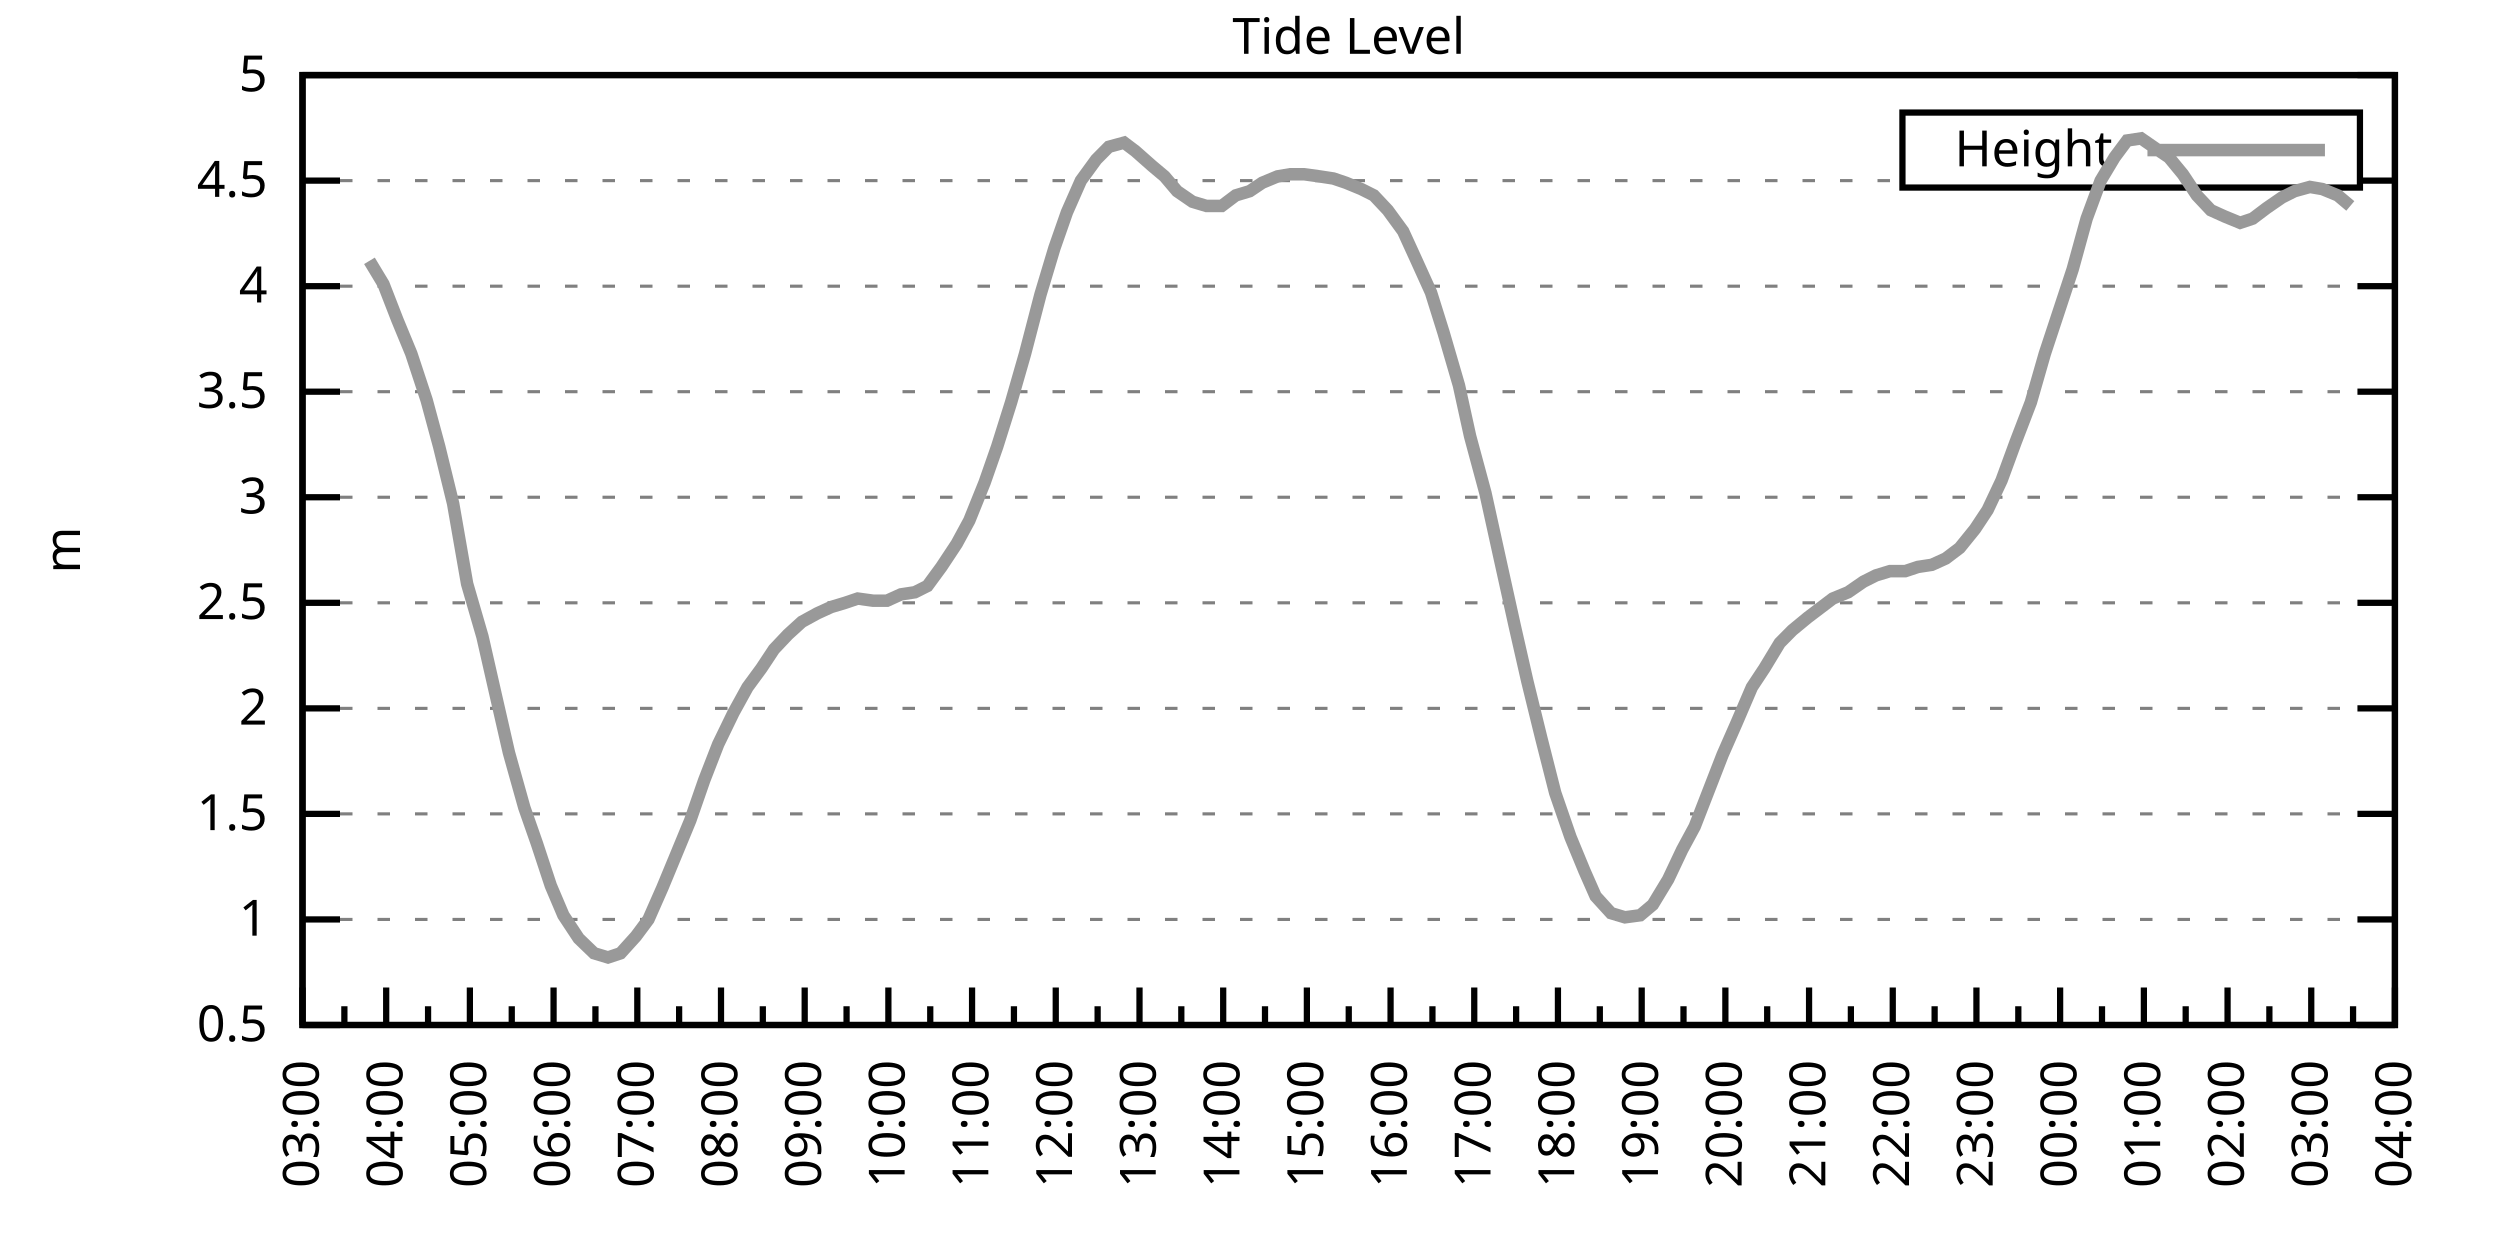
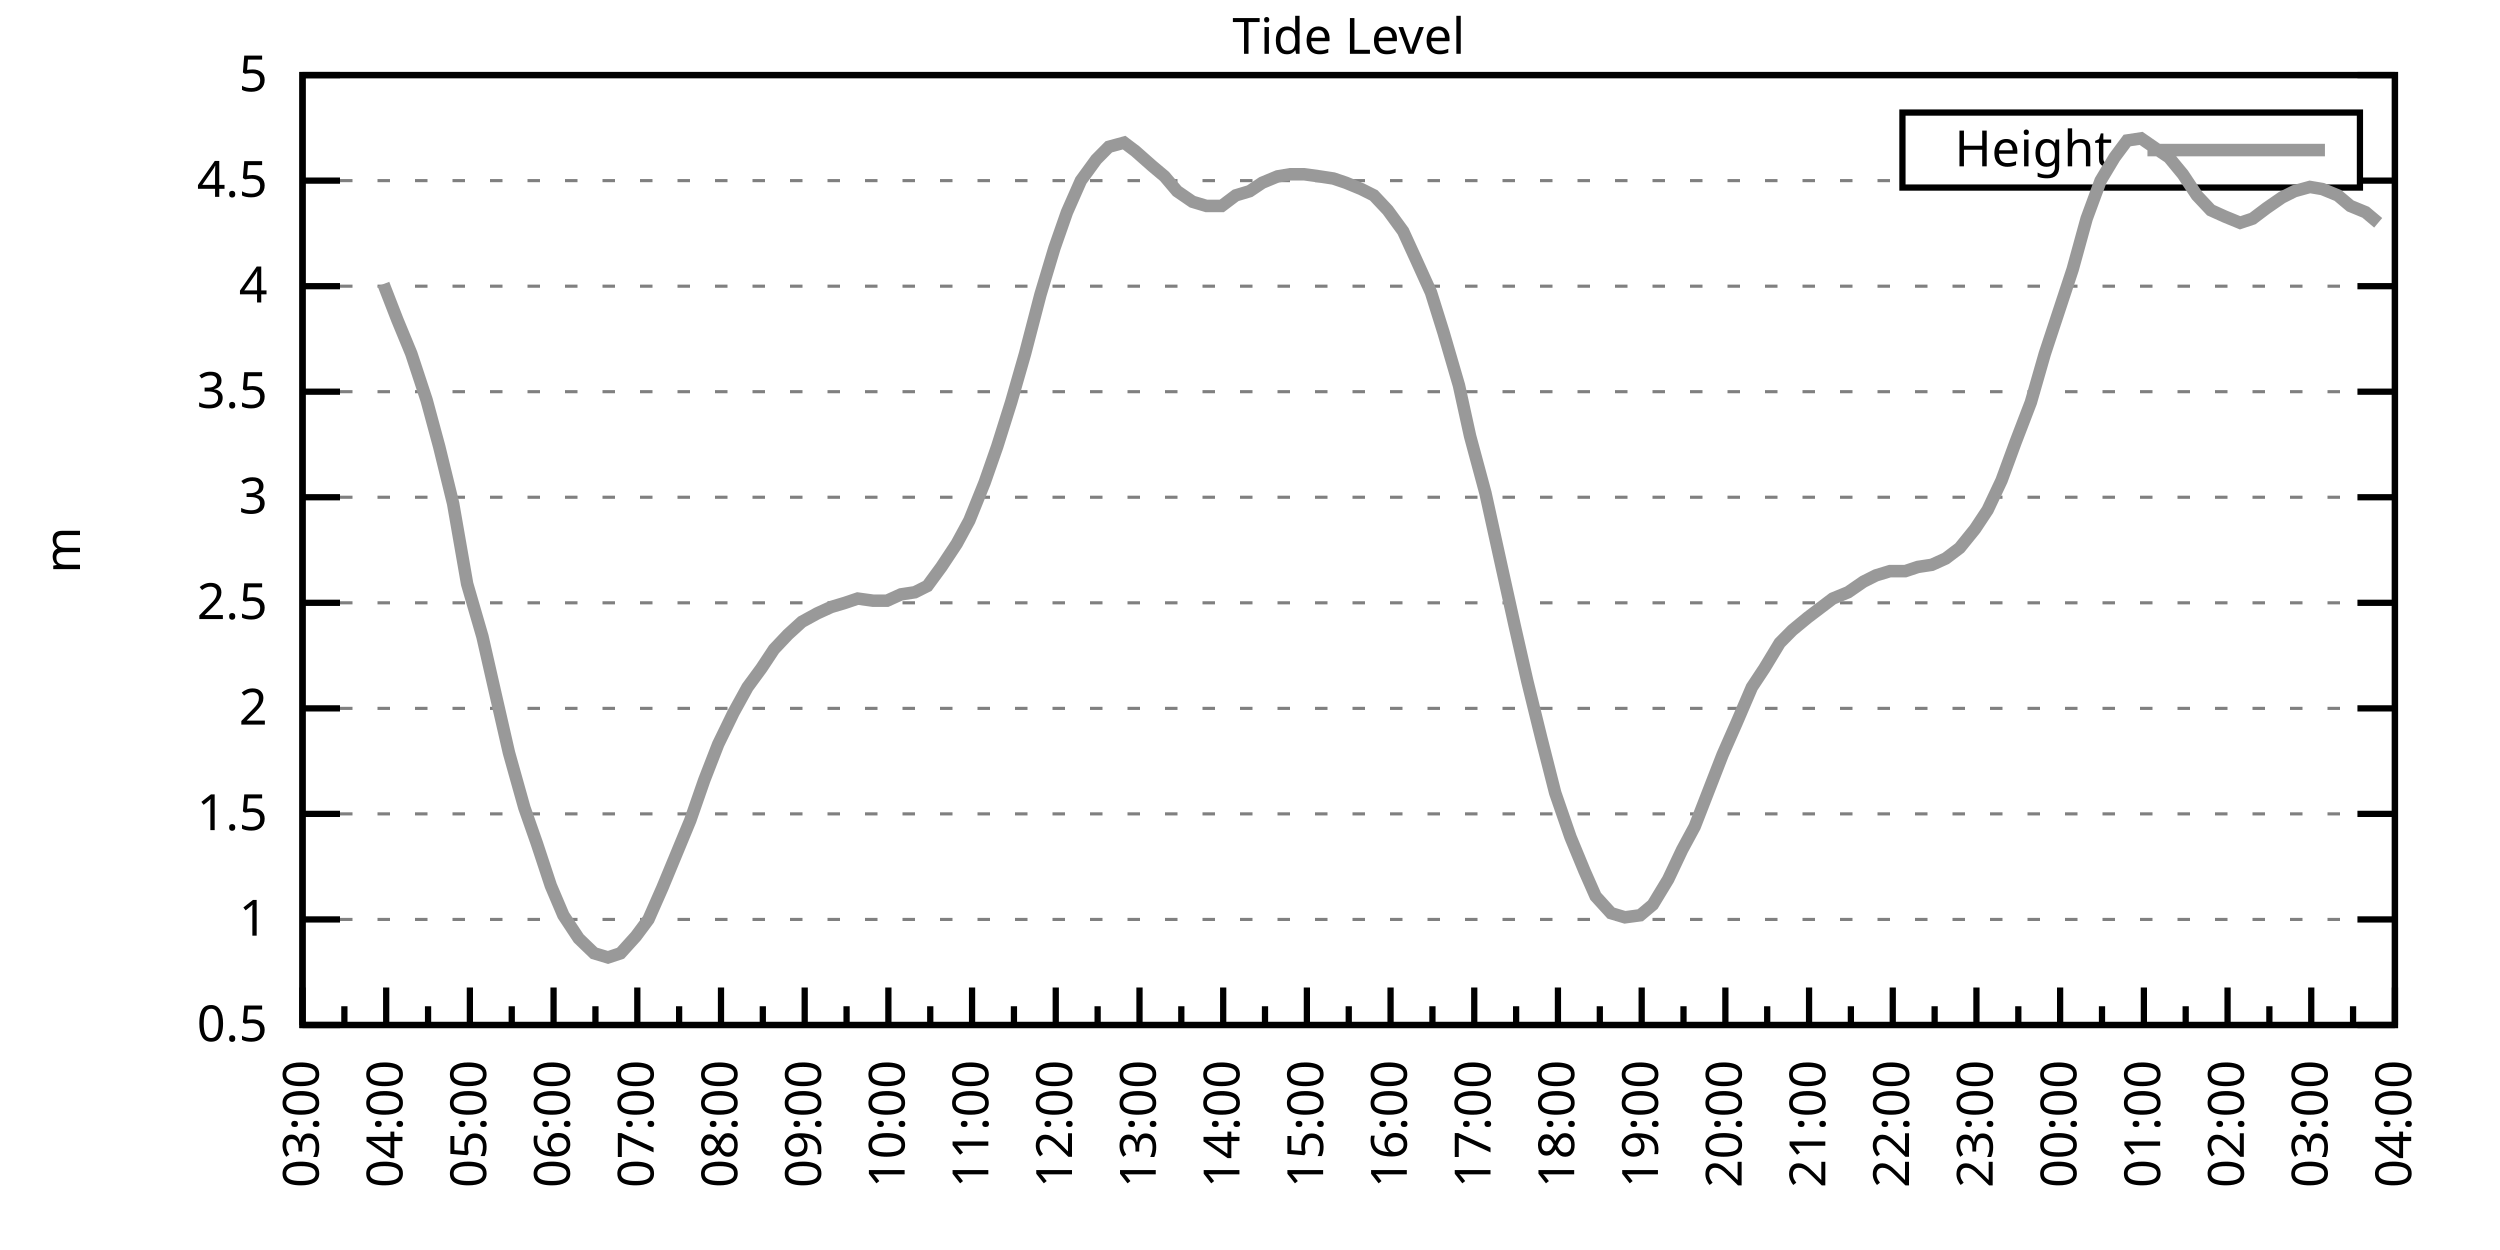
<svg xmlns="http://www.w3.org/2000/svg" xmlns:xlink="http://www.w3.org/1999/xlink" width="400" height="200" viewBox="0 0 400 200">
  <g id="gnuplot_canvas">
    <rect x="0" y="0" width="400" height="200" fill="none" />
    <defs>
      <circle id="gpDot" r="0.5" stroke-width="0.5" stroke="currentColor" />
      <path id="gpPt0" stroke-width="0.333" stroke="currentColor" d="M-1,0 h2 M0,-1 v2" />
      <path id="gpPt1" stroke-width="0.333" stroke="currentColor" d="M-1,-1 L1,1 M1,-1 L-1,1" />
      <path id="gpPt2" stroke-width="0.333" stroke="currentColor" d="M-1,0 L1,0 M0,-1 L0,1 M-1,-1 L1,1 M-1,1 L1,-1" />
      <rect id="gpPt3" stroke-width="0.333" stroke="currentColor" x="-1" y="-1" width="2" height="2" />
      <rect id="gpPt4" stroke-width="0.333" stroke="currentColor" fill="currentColor" x="-1" y="-1" width="2" height="2" />
      <circle id="gpPt5" stroke-width="0.333" stroke="currentColor" cx="0" cy="0" r="1" />
      <use xlink:href="#gpPt5" id="gpPt6" fill="currentColor" stroke="none" />
      <path id="gpPt7" stroke-width="0.333" stroke="currentColor" d="M0,-1.33 L-1.33,0.67 L1.33,0.67 z" />
      <use xlink:href="#gpPt7" id="gpPt8" fill="currentColor" stroke="none" />
      <use xlink:href="#gpPt7" id="gpPt9" stroke="currentColor" transform="rotate(180)" />
      <use xlink:href="#gpPt9" id="gpPt10" fill="currentColor" stroke="none" />
      <use xlink:href="#gpPt3" id="gpPt11" stroke="currentColor" transform="rotate(45)" />
      <use xlink:href="#gpPt11" id="gpPt12" fill="currentColor" stroke="none" />
      <path id="gpPt13" stroke-width="0.333" stroke="currentColor" d="M0,1.330 L1.265,0.411 L0.782,-1.067 L-0.782,-1.076 L-1.265,0.411 z" />
      <use xlink:href="#gpPt13" id="gpPt14" fill="currentColor" stroke="none" />
      <filter id="textbox" filterUnits="objectBoundingBox" x="0" y="0" height="1" width="1">
        <feFlood flood-color="white" flood-opacity="1" result="bgnd" />
        <feComposite in="SourceGraphic" in2="bgnd" operator="atop" />
      </filter>
      <filter id="greybox" filterUnits="objectBoundingBox" x="0" y="0" height="1" width="1">
        <feFlood flood-color="lightgrey" flood-opacity="1" result="grey" />
        <feComposite in="SourceGraphic" in2="grey" operator="atop" />
      </filter>
    </defs>
    <g fill="none" color="white" stroke="currentColor" stroke-width="1.00" stroke-linecap="butt" stroke-linejoin="miter">
</g>
    <g fill="none" color="black" stroke="currentColor" stroke-width="1.00" stroke-linecap="butt" stroke-linejoin="miter">
      <g stroke="none" shape-rendering="crispEdges">
        <polygon fill="rgb(255, 255, 255)" points="48.40,164.00 383.18,164.00 383.18,12.02 48.40,12.02 " />
      </g>
    </g>
    <g fill="none" color="black" stroke="currentColor" stroke-width="1.00" stroke-linecap="butt" stroke-linejoin="miter">
</g>
    <g fill="none" color="black" stroke="black" stroke-width="0.50" stroke-linecap="butt" stroke-linejoin="miter">
</g>
    <g fill="none" color="gray" stroke="currentColor" stroke-width="0.50" stroke-linecap="butt" stroke-linejoin="miter">
      <path stroke="gray" stroke-dasharray="2,4" class="gridline" d="M48.40,164.00 L383.19,164.00  " />
    </g>
    <g fill="none" color="gray" stroke="gray" stroke-width="1.00" stroke-linecap="butt" stroke-linejoin="miter">
</g>
    <g fill="none" color="black" stroke="currentColor" stroke-width="1.00" stroke-linecap="butt" stroke-linejoin="miter">
      <path stroke="black" d="M48.40,164.00 L54.40,164.00 M383.19,164.00 L377.19,164.00  " />
      <g transform="translate(42.80,166.60)" stroke="none" fill="black" font-family="Sans" font-size="8.00" text-anchor="end">
        <text>
          <tspan font-family="Sans"> 0.5</tspan>
        </text>
      </g>
    </g>
    <g fill="none" color="black" stroke="currentColor" stroke-width="1.00" stroke-linecap="butt" stroke-linejoin="miter">
</g>
    <g fill="none" color="black" stroke="black" stroke-width="0.50" stroke-linecap="butt" stroke-linejoin="miter">
</g>
    <g fill="none" color="gray" stroke="currentColor" stroke-width="0.50" stroke-linecap="butt" stroke-linejoin="miter">
      <path stroke="gray" stroke-dasharray="2,4" class="gridline" d="M48.40,147.11 L383.19,147.11  " />
    </g>
    <g fill="none" color="gray" stroke="gray" stroke-width="1.00" stroke-linecap="butt" stroke-linejoin="miter">
</g>
    <g fill="none" color="black" stroke="currentColor" stroke-width="1.00" stroke-linecap="butt" stroke-linejoin="miter">
      <path stroke="black" d="M48.40,147.11 L54.40,147.11 M383.19,147.11 L377.19,147.11  " />
      <g transform="translate(42.80,149.71)" stroke="none" fill="black" font-family="Sans" font-size="8.00" text-anchor="end">
        <text>
          <tspan font-family="Sans"> 1</tspan>
        </text>
      </g>
    </g>
    <g fill="none" color="black" stroke="currentColor" stroke-width="1.00" stroke-linecap="butt" stroke-linejoin="miter">
</g>
    <g fill="none" color="black" stroke="black" stroke-width="0.50" stroke-linecap="butt" stroke-linejoin="miter">
</g>
    <g fill="none" color="gray" stroke="currentColor" stroke-width="0.50" stroke-linecap="butt" stroke-linejoin="miter">
      <path stroke="gray" stroke-dasharray="2,4" class="gridline" d="M48.40,130.22 L383.19,130.22  " />
    </g>
    <g fill="none" color="gray" stroke="gray" stroke-width="1.00" stroke-linecap="butt" stroke-linejoin="miter">
</g>
    <g fill="none" color="black" stroke="currentColor" stroke-width="1.00" stroke-linecap="butt" stroke-linejoin="miter">
      <path stroke="black" d="M48.40,130.22 L54.40,130.22 M383.19,130.22 L377.19,130.22  " />
      <g transform="translate(42.80,132.82)" stroke="none" fill="black" font-family="Sans" font-size="8.00" text-anchor="end">
        <text>
          <tspan font-family="Sans"> 1.5</tspan>
        </text>
      </g>
    </g>
    <g fill="none" color="black" stroke="currentColor" stroke-width="1.00" stroke-linecap="butt" stroke-linejoin="miter">
</g>
    <g fill="none" color="black" stroke="black" stroke-width="0.50" stroke-linecap="butt" stroke-linejoin="miter">
</g>
    <g fill="none" color="gray" stroke="currentColor" stroke-width="0.50" stroke-linecap="butt" stroke-linejoin="miter">
      <path stroke="gray" stroke-dasharray="2,4" class="gridline" d="M48.40,113.34 L383.19,113.34  " />
    </g>
    <g fill="none" color="gray" stroke="gray" stroke-width="1.00" stroke-linecap="butt" stroke-linejoin="miter">
</g>
    <g fill="none" color="black" stroke="currentColor" stroke-width="1.00" stroke-linecap="butt" stroke-linejoin="miter">
      <path stroke="black" d="M48.40,113.34 L54.40,113.34 M383.19,113.34 L377.19,113.34  " />
      <g transform="translate(42.80,115.94)" stroke="none" fill="black" font-family="Sans" font-size="8.00" text-anchor="end">
        <text>
          <tspan font-family="Sans"> 2</tspan>
        </text>
      </g>
    </g>
    <g fill="none" color="black" stroke="currentColor" stroke-width="1.00" stroke-linecap="butt" stroke-linejoin="miter">
</g>
    <g fill="none" color="black" stroke="black" stroke-width="0.50" stroke-linecap="butt" stroke-linejoin="miter">
</g>
    <g fill="none" color="gray" stroke="currentColor" stroke-width="0.50" stroke-linecap="butt" stroke-linejoin="miter">
      <path stroke="gray" stroke-dasharray="2,4" class="gridline" d="M48.40,96.45 L383.19,96.45  " />
    </g>
    <g fill="none" color="gray" stroke="gray" stroke-width="1.00" stroke-linecap="butt" stroke-linejoin="miter">
</g>
    <g fill="none" color="black" stroke="currentColor" stroke-width="1.00" stroke-linecap="butt" stroke-linejoin="miter">
      <path stroke="black" d="M48.40,96.45 L54.40,96.45 M383.19,96.45 L377.19,96.45  " />
      <g transform="translate(42.80,99.05)" stroke="none" fill="black" font-family="Sans" font-size="8.00" text-anchor="end">
        <text>
          <tspan font-family="Sans"> 2.5</tspan>
        </text>
      </g>
    </g>
    <g fill="none" color="black" stroke="currentColor" stroke-width="1.00" stroke-linecap="butt" stroke-linejoin="miter">
</g>
    <g fill="none" color="black" stroke="black" stroke-width="0.50" stroke-linecap="butt" stroke-linejoin="miter">
</g>
    <g fill="none" color="gray" stroke="currentColor" stroke-width="0.50" stroke-linecap="butt" stroke-linejoin="miter">
      <path stroke="gray" stroke-dasharray="2,4" class="gridline" d="M48.40,79.56 L383.19,79.56  " />
    </g>
    <g fill="none" color="gray" stroke="gray" stroke-width="1.00" stroke-linecap="butt" stroke-linejoin="miter">
</g>
    <g fill="none" color="black" stroke="currentColor" stroke-width="1.00" stroke-linecap="butt" stroke-linejoin="miter">
      <path stroke="black" d="M48.40,79.56 L54.40,79.56 M383.19,79.56 L377.19,79.56  " />
      <g transform="translate(42.80,82.16)" stroke="none" fill="black" font-family="Sans" font-size="8.00" text-anchor="end">
        <text>
          <tspan font-family="Sans"> 3</tspan>
        </text>
      </g>
    </g>
    <g fill="none" color="black" stroke="currentColor" stroke-width="1.00" stroke-linecap="butt" stroke-linejoin="miter">
</g>
    <g fill="none" color="black" stroke="black" stroke-width="0.50" stroke-linecap="butt" stroke-linejoin="miter">
</g>
    <g fill="none" color="gray" stroke="currentColor" stroke-width="0.50" stroke-linecap="butt" stroke-linejoin="miter">
      <path stroke="gray" stroke-dasharray="2,4" class="gridline" d="M48.40,62.67 L383.19,62.67  " />
    </g>
    <g fill="none" color="gray" stroke="gray" stroke-width="1.00" stroke-linecap="butt" stroke-linejoin="miter">
</g>
    <g fill="none" color="black" stroke="currentColor" stroke-width="1.00" stroke-linecap="butt" stroke-linejoin="miter">
      <path stroke="black" d="M48.40,62.67 L54.40,62.67 M383.19,62.67 L377.19,62.67  " />
      <g transform="translate(42.80,65.27)" stroke="none" fill="black" font-family="Sans" font-size="8.00" text-anchor="end">
        <text>
          <tspan font-family="Sans"> 3.5</tspan>
        </text>
      </g>
    </g>
    <g fill="none" color="black" stroke="currentColor" stroke-width="1.00" stroke-linecap="butt" stroke-linejoin="miter">
</g>
    <g fill="none" color="black" stroke="black" stroke-width="0.50" stroke-linecap="butt" stroke-linejoin="miter">
</g>
    <g fill="none" color="gray" stroke="currentColor" stroke-width="0.50" stroke-linecap="butt" stroke-linejoin="miter">
      <path stroke="gray" stroke-dasharray="2,4" class="gridline" d="M48.40,45.79 L383.19,45.79  " />
    </g>
    <g fill="none" color="gray" stroke="gray" stroke-width="1.00" stroke-linecap="butt" stroke-linejoin="miter">
</g>
    <g fill="none" color="black" stroke="currentColor" stroke-width="1.00" stroke-linecap="butt" stroke-linejoin="miter">
      <path stroke="black" d="M48.40,45.79 L54.40,45.79 M383.19,45.79 L377.19,45.79  " />
      <g transform="translate(42.80,48.39)" stroke="none" fill="black" font-family="Sans" font-size="8.00" text-anchor="end">
        <text>
          <tspan font-family="Sans"> 4</tspan>
        </text>
      </g>
    </g>
    <g fill="none" color="black" stroke="currentColor" stroke-width="1.00" stroke-linecap="butt" stroke-linejoin="miter">
</g>
    <g fill="none" color="black" stroke="black" stroke-width="0.50" stroke-linecap="butt" stroke-linejoin="miter">
</g>
    <g fill="none" color="gray" stroke="currentColor" stroke-width="0.50" stroke-linecap="butt" stroke-linejoin="miter">
      <path stroke="gray" stroke-dasharray="2,4" class="gridline" d="M48.40,28.90 L304.39,28.90 M377.59,28.90 L383.19,28.90  " />
    </g>
    <g fill="none" color="gray" stroke="gray" stroke-width="1.00" stroke-linecap="butt" stroke-linejoin="miter">
</g>
    <g fill="none" color="black" stroke="currentColor" stroke-width="1.00" stroke-linecap="butt" stroke-linejoin="miter">
      <path stroke="black" d="M48.40,28.90 L54.40,28.90 M383.19,28.90 L377.19,28.90  " />
      <g transform="translate(42.80,31.50)" stroke="none" fill="black" font-family="Sans" font-size="8.00" text-anchor="end">
        <text>
          <tspan font-family="Sans"> 4.5</tspan>
        </text>
      </g>
    </g>
    <g fill="none" color="black" stroke="currentColor" stroke-width="1.00" stroke-linecap="butt" stroke-linejoin="miter">
</g>
    <g fill="none" color="black" stroke="black" stroke-width="0.50" stroke-linecap="butt" stroke-linejoin="miter">
</g>
    <g fill="none" color="gray" stroke="currentColor" stroke-width="0.50" stroke-linecap="butt" stroke-linejoin="miter">
      <path stroke="gray" stroke-dasharray="2,4" class="gridline" d="M48.40,12.01 L383.19,12.01  " />
    </g>
    <g fill="none" color="gray" stroke="gray" stroke-width="1.00" stroke-linecap="butt" stroke-linejoin="miter">
</g>
    <g fill="none" color="black" stroke="currentColor" stroke-width="1.00" stroke-linecap="butt" stroke-linejoin="miter">
      <path stroke="black" d="M48.40,12.01 L54.40,12.01 M383.19,12.01 L377.19,12.01  " />
      <g transform="translate(42.80,14.61)" stroke="none" fill="black" font-family="Sans" font-size="8.00" text-anchor="end">
        <text>
          <tspan font-family="Sans"> 5</tspan>
        </text>
      </g>
    </g>
    <g fill="none" color="black" stroke="currentColor" stroke-width="1.00" stroke-linecap="butt" stroke-linejoin="miter">
      <path stroke="black" d="M48.40,164.00 L48.40,158.00  " />
      <g transform="translate(51.00,169.60) rotate(270)" stroke="none" fill="black" font-family="Sans" font-size="8.00" text-anchor="end">
        <text>
          <tspan font-family="Sans">03:00</tspan>
        </text>
      </g>
    </g>
    <g fill="none" color="black" stroke="currentColor" stroke-width="1.00" stroke-linecap="butt" stroke-linejoin="miter">
      <path stroke="black" d="M55.10,164.00 L55.10,161.00 M61.79,164.00 L61.79,158.00  " />
      <g transform="translate(64.39,169.60) rotate(270)" stroke="none" fill="black" font-family="Sans" font-size="8.00" text-anchor="end">
        <text>
          <tspan font-family="Sans">04:00</tspan>
        </text>
      </g>
    </g>
    <g fill="none" color="black" stroke="currentColor" stroke-width="1.00" stroke-linecap="butt" stroke-linejoin="miter">
      <path stroke="black" d="M68.49,164.00 L68.49,161.00 M75.18,164.00 L75.18,158.00  " />
      <g transform="translate(77.78,169.60) rotate(270)" stroke="none" fill="black" font-family="Sans" font-size="8.00" text-anchor="end">
        <text>
          <tspan font-family="Sans">05:00</tspan>
        </text>
      </g>
    </g>
    <g fill="none" color="black" stroke="currentColor" stroke-width="1.00" stroke-linecap="butt" stroke-linejoin="miter">
      <path stroke="black" d="M81.88,164.00 L81.88,161.00 M88.57,164.00 L88.57,158.00  " />
      <g transform="translate(91.17,169.60) rotate(270)" stroke="none" fill="black" font-family="Sans" font-size="8.00" text-anchor="end">
        <text>
          <tspan font-family="Sans">06:00</tspan>
        </text>
      </g>
    </g>
    <g fill="none" color="black" stroke="currentColor" stroke-width="1.00" stroke-linecap="butt" stroke-linejoin="miter">
      <path stroke="black" d="M95.27,164.00 L95.27,161.00 M101.97,164.00 L101.97,158.00  " />
      <g transform="translate(104.57,169.60) rotate(270)" stroke="none" fill="black" font-family="Sans" font-size="8.00" text-anchor="end">
        <text>
          <tspan font-family="Sans">07:00</tspan>
        </text>
      </g>
    </g>
    <g fill="none" color="black" stroke="currentColor" stroke-width="1.00" stroke-linecap="butt" stroke-linejoin="miter">
      <path stroke="black" d="M108.66,164.00 L108.66,161.00 M115.36,164.00 L115.36,158.00  " />
      <g transform="translate(117.96,169.60) rotate(270)" stroke="none" fill="black" font-family="Sans" font-size="8.00" text-anchor="end">
        <text>
          <tspan font-family="Sans">08:00</tspan>
        </text>
      </g>
    </g>
    <g fill="none" color="black" stroke="currentColor" stroke-width="1.00" stroke-linecap="butt" stroke-linejoin="miter">
      <path stroke="black" d="M122.05,164.00 L122.05,161.00 M128.75,164.00 L128.75,158.00  " />
      <g transform="translate(131.35,169.60) rotate(270)" stroke="none" fill="black" font-family="Sans" font-size="8.00" text-anchor="end">
        <text>
          <tspan font-family="Sans">09:00</tspan>
        </text>
      </g>
    </g>
    <g fill="none" color="black" stroke="currentColor" stroke-width="1.00" stroke-linecap="butt" stroke-linejoin="miter">
      <path stroke="black" d="M135.45,164.00 L135.45,161.00 M142.14,164.00 L142.14,158.00  " />
      <g transform="translate(144.74,169.60) rotate(270)" stroke="none" fill="black" font-family="Sans" font-size="8.00" text-anchor="end">
        <text>
          <tspan font-family="Sans">10:00</tspan>
        </text>
      </g>
    </g>
    <g fill="none" color="black" stroke="currentColor" stroke-width="1.00" stroke-linecap="butt" stroke-linejoin="miter">
      <path stroke="black" d="M148.84,164.00 L148.84,161.00 M155.53,164.00 L155.53,158.00  " />
      <g transform="translate(158.13,169.60) rotate(270)" stroke="none" fill="black" font-family="Sans" font-size="8.00" text-anchor="end">
        <text>
          <tspan font-family="Sans">11:00</tspan>
        </text>
      </g>
    </g>
    <g fill="none" color="black" stroke="currentColor" stroke-width="1.00" stroke-linecap="butt" stroke-linejoin="miter">
      <path stroke="black" d="M162.23,164.00 L162.23,161.00 M168.92,164.00 L168.92,158.00  " />
      <g transform="translate(171.52,169.60) rotate(270)" stroke="none" fill="black" font-family="Sans" font-size="8.00" text-anchor="end">
        <text>
          <tspan font-family="Sans">12:00</tspan>
        </text>
      </g>
    </g>
    <g fill="none" color="black" stroke="currentColor" stroke-width="1.00" stroke-linecap="butt" stroke-linejoin="miter">
      <path stroke="black" d="M175.62,164.00 L175.62,161.00 M182.32,164.00 L182.32,158.00  " />
      <g transform="translate(184.92,169.60) rotate(270)" stroke="none" fill="black" font-family="Sans" font-size="8.00" text-anchor="end">
        <text>
          <tspan font-family="Sans">13:00</tspan>
        </text>
      </g>
    </g>
    <g fill="none" color="black" stroke="currentColor" stroke-width="1.00" stroke-linecap="butt" stroke-linejoin="miter">
      <path stroke="black" d="M189.01,164.00 L189.01,161.00 M195.71,164.00 L195.71,158.00  " />
      <g transform="translate(198.31,169.60) rotate(270)" stroke="none" fill="black" font-family="Sans" font-size="8.00" text-anchor="end">
        <text>
          <tspan font-family="Sans">14:00</tspan>
        </text>
      </g>
    </g>
    <g fill="none" color="black" stroke="currentColor" stroke-width="1.00" stroke-linecap="butt" stroke-linejoin="miter">
      <path stroke="black" d="M202.40,164.00 L202.40,161.00 M209.10,164.00 L209.10,158.00  " />
      <g transform="translate(211.70,169.60) rotate(270)" stroke="none" fill="black" font-family="Sans" font-size="8.00" text-anchor="end">
        <text>
          <tspan font-family="Sans">15:00</tspan>
        </text>
      </g>
    </g>
    <g fill="none" color="black" stroke="currentColor" stroke-width="1.00" stroke-linecap="butt" stroke-linejoin="miter">
      <path stroke="black" d="M215.80,164.00 L215.80,161.00 M222.49,164.00 L222.49,158.00  " />
      <g transform="translate(225.09,169.60) rotate(270)" stroke="none" fill="black" font-family="Sans" font-size="8.00" text-anchor="end">
        <text>
          <tspan font-family="Sans">16:00</tspan>
        </text>
      </g>
    </g>
    <g fill="none" color="black" stroke="currentColor" stroke-width="1.00" stroke-linecap="butt" stroke-linejoin="miter">
      <path stroke="black" d="M229.19,164.00 L229.19,161.00 M235.88,164.00 L235.88,158.00  " />
      <g transform="translate(238.48,169.60) rotate(270)" stroke="none" fill="black" font-family="Sans" font-size="8.00" text-anchor="end">
        <text>
          <tspan font-family="Sans">17:00</tspan>
        </text>
      </g>
    </g>
    <g fill="none" color="black" stroke="currentColor" stroke-width="1.00" stroke-linecap="butt" stroke-linejoin="miter">
      <path stroke="black" d="M242.58,164.00 L242.58,161.00 M249.27,164.00 L249.27,158.00  " />
      <g transform="translate(251.87,169.60) rotate(270)" stroke="none" fill="black" font-family="Sans" font-size="8.00" text-anchor="end">
        <text>
          <tspan font-family="Sans">18:00</tspan>
        </text>
      </g>
    </g>
    <g fill="none" color="black" stroke="currentColor" stroke-width="1.00" stroke-linecap="butt" stroke-linejoin="miter">
      <path stroke="black" d="M255.97,164.00 L255.97,161.00 M262.67,164.00 L262.67,158.00  " />
      <g transform="translate(265.27,169.60) rotate(270)" stroke="none" fill="black" font-family="Sans" font-size="8.00" text-anchor="end">
        <text>
          <tspan font-family="Sans">19:00</tspan>
        </text>
      </g>
    </g>
    <g fill="none" color="black" stroke="currentColor" stroke-width="1.00" stroke-linecap="butt" stroke-linejoin="miter">
      <path stroke="black" d="M269.36,164.00 L269.36,161.00 M276.06,164.00 L276.06,158.00  " />
      <g transform="translate(278.66,169.60) rotate(270)" stroke="none" fill="black" font-family="Sans" font-size="8.00" text-anchor="end">
        <text>
          <tspan font-family="Sans">20:00</tspan>
        </text>
      </g>
    </g>
    <g fill="none" color="black" stroke="currentColor" stroke-width="1.00" stroke-linecap="butt" stroke-linejoin="miter">
      <path stroke="black" d="M282.75,164.00 L282.75,161.00 M289.45,164.00 L289.45,158.00  " />
      <g transform="translate(292.05,169.60) rotate(270)" stroke="none" fill="black" font-family="Sans" font-size="8.00" text-anchor="end">
        <text>
          <tspan font-family="Sans">21:00</tspan>
        </text>
      </g>
    </g>
    <g fill="none" color="black" stroke="currentColor" stroke-width="1.00" stroke-linecap="butt" stroke-linejoin="miter">
      <path stroke="black" d="M296.14,164.00 L296.14,161.00 M302.84,164.00 L302.84,158.00  " />
      <g transform="translate(305.44,169.60) rotate(270)" stroke="none" fill="black" font-family="Sans" font-size="8.00" text-anchor="end">
        <text>
          <tspan font-family="Sans">22:00</tspan>
        </text>
      </g>
    </g>
    <g fill="none" color="black" stroke="currentColor" stroke-width="1.00" stroke-linecap="butt" stroke-linejoin="miter">
      <path stroke="black" d="M309.54,164.00 L309.54,161.00 M316.23,164.00 L316.23,158.00  " />
      <g transform="translate(318.83,169.60) rotate(270)" stroke="none" fill="black" font-family="Sans" font-size="8.00" text-anchor="end">
        <text>
          <tspan font-family="Sans">23:00</tspan>
        </text>
      </g>
    </g>
    <g fill="none" color="black" stroke="currentColor" stroke-width="1.00" stroke-linecap="butt" stroke-linejoin="miter">
      <path stroke="black" d="M322.93,164.00 L322.93,161.00 M329.62,164.00 L329.62,158.00  " />
      <g transform="translate(332.22,169.60) rotate(270)" stroke="none" fill="black" font-family="Sans" font-size="8.00" text-anchor="end">
        <text>
          <tspan font-family="Sans">00:00</tspan>
        </text>
      </g>
    </g>
    <g fill="none" color="black" stroke="currentColor" stroke-width="1.00" stroke-linecap="butt" stroke-linejoin="miter">
      <path stroke="black" d="M336.32,164.00 L336.32,161.00 M343.02,164.00 L343.02,158.00  " />
      <g transform="translate(345.62,169.60) rotate(270)" stroke="none" fill="black" font-family="Sans" font-size="8.00" text-anchor="end">
        <text>
          <tspan font-family="Sans">01:00</tspan>
        </text>
      </g>
    </g>
    <g fill="none" color="black" stroke="currentColor" stroke-width="1.00" stroke-linecap="butt" stroke-linejoin="miter">
      <path stroke="black" d="M349.71,164.00 L349.71,161.00 M356.41,164.00 L356.41,158.00  " />
      <g transform="translate(359.01,169.60) rotate(270)" stroke="none" fill="black" font-family="Sans" font-size="8.00" text-anchor="end">
        <text>
          <tspan font-family="Sans">02:00</tspan>
        </text>
      </g>
    </g>
    <g fill="none" color="black" stroke="currentColor" stroke-width="1.00" stroke-linecap="butt" stroke-linejoin="miter">
      <path stroke="black" d="M363.10,164.00 L363.10,161.00 M369.80,164.00 L369.80,158.00  " />
      <g transform="translate(372.40,169.60) rotate(270)" stroke="none" fill="black" font-family="Sans" font-size="8.00" text-anchor="end">
        <text>
          <tspan font-family="Sans">03:00</tspan>
        </text>
      </g>
    </g>
    <g fill="none" color="black" stroke="currentColor" stroke-width="1.00" stroke-linecap="butt" stroke-linejoin="miter">
      <path stroke="black" d="M376.49,164.00 L376.49,161.00 M383.19,164.00 L383.19,158.00  " />
      <g transform="translate(385.79,169.60) rotate(270)" stroke="none" fill="black" font-family="Sans" font-size="8.00" text-anchor="end">
        <text>
          <tspan font-family="Sans">04:00</tspan>
        </text>
      </g>
    </g>
    <g fill="none" color="black" stroke="currentColor" stroke-width="1.00" stroke-linecap="butt" stroke-linejoin="miter">
</g>
    <g fill="none" color="black" stroke="currentColor" stroke-width="1.00" stroke-linecap="butt" stroke-linejoin="miter">
      <path stroke="black" d="M48.40,12.01 L48.40,164.00 L383.19,164.00 L383.19,12.01 L48.40,12.01 Z  " />
    </g>
    <g fill="none" color="black" stroke="currentColor" stroke-width="1.00" stroke-linecap="butt" stroke-linejoin="miter">
      <g transform="translate(12.80,88.01) rotate(270)" stroke="none" fill="black" font-family="Sans" font-size="8.00" text-anchor="middle">
        <text>
          <tspan font-family="Sans">m</tspan>
        </text>
      </g>
    </g>
    <g fill="none" color="black" stroke="currentColor" stroke-width="1.00" stroke-linecap="butt" stroke-linejoin="miter">
</g>
    <g fill="none" color="black" stroke="currentColor" stroke-width="1.00" stroke-linecap="butt" stroke-linejoin="miter">
      <path stroke="black" d="M304.39,30.01 L304.39,18.01 L377.59,18.01 L377.59,30.01 L304.39,30.01 Z  " />
    </g>
    <g id="Tide_level_plot_1">
      <g fill="none" color="white" stroke="black" stroke-width="2.00" stroke-linecap="butt" stroke-linejoin="miter">
</g>
      <g fill="none" color="black" stroke="currentColor" stroke-width="2.00" stroke-linecap="butt" stroke-linejoin="miter">
        <g transform="translate(337.99,26.61)" stroke="none" fill="black" font-family="Sans" font-size="8.00" text-anchor="end">
          <text>
            <tspan font-family="Sans">Height</tspan>
          </text>
        </g>
      </g>
      <g fill="none" color="black" stroke="currentColor" stroke-width="2.00" stroke-linecap="butt" stroke-linejoin="miter">
-         <path stroke="rgb(153, 153, 153)" d="M343.59,24.01 L371.99,24.01 M59.11,41.73 L61.35,45.45 L63.58,51.19 L65.81,56.59 L68.26,64.02 L70.27,71.45   L72.50,80.57 L74.74,93.41 L77.19,101.85 L79.42,111.65 L81.43,120.43 L83.89,129.21 L85.90,134.95 L88.13,141.71   L90.14,146.44 L92.59,150.15 L95.05,152.52 L97.28,153.19 L99.29,152.52 L101.74,149.81 L103.75,147.11 L105.98,142.05   L108.22,136.64 L110.45,131.24 L112.68,124.82 L114.91,119.08 L117.37,114.01 L119.60,109.96 L121.83,106.92 L123.84,103.88   L126.07,101.52 L128.30,99.49 L130.76,98.14 L132.99,97.12 L135.22,96.45 L137.23,95.77 L139.69,96.11 L141.92,96.11   L144.15,95.10 L146.38,94.76 L148.39,93.75 L150.62,90.71 L153.08,86.99 L155.09,83.28 L157.54,77.20 L159.55,71.45   L161.78,64.36 L164.01,56.59 L166.47,47.14 L168.70,39.71 L170.71,33.96 L172.94,28.90 L175.40,25.52 L177.41,23.49   L179.86,22.82 L181.65,24.17 L184.32,26.53 L186.33,28.22 L188.34,30.59 L190.80,32.28 L193.03,32.95 L195.48,32.95   L197.72,31.26 L199.95,30.59 L201.96,29.24 L204.41,28.22 L206.42,27.88 L208.65,27.88 L211.11,28.22 L213.34,28.56   L215.35,29.24 L217.80,30.25 L219.81,31.26 L222.04,33.63 L224.50,37.00 L226.51,41.39 L228.96,46.80 L230.97,53.22   L233.43,61.66 L235.21,69.77 L237.67,78.89 L240.12,90.03 L242.36,100.16 L244.36,108.95 L246.60,118.07 L248.83,126.85   L251.28,133.94 L253.51,139.34 L255.30,143.40 L257.76,146.10 L259.99,146.77 L262.44,146.44 L264.45,144.75 L266.91,140.69   L269.14,135.97 L271.15,132.25 L273.38,126.51 L275.61,120.77 L277.84,115.70 L280.30,109.96 L282.31,106.92 L284.76,102.87   L286.77,100.84 L289.23,98.81 L291.46,97.12 L293.24,95.77 L295.70,94.76 L298.15,93.07 L300.16,92.06 L302.39,91.38   L304.85,91.38 L306.86,90.71 L309.09,90.37 L311.32,89.36 L313.55,87.67 L316.01,84.63 L318.02,81.59 L320.25,76.86   L322.48,70.78 L324.94,64.36 L327.17,56.59 L329.18,50.51 L331.63,43.08 L333.86,34.98 L336.10,28.90 L338.33,25.18   L340.34,22.48 L342.57,22.14 L345.02,23.83 L347.03,25.18 L349.26,27.88 L351.50,31.26 L353.73,33.63 L355.96,34.64   L358.42,35.65 L360.42,34.98 L362.66,33.29 L365.11,31.60 L367.12,30.59 L369.58,29.91 L371.58,30.25 L374.04,31.26   L376.05,32.95  " />
+         <path stroke="rgb(153, 153, 153)" d="M343.59,24.01 L371.99,24.01 M61.35,45.45 L63.58,51.19 L65.81,56.59 L68.26,64.02 L70.27,71.45 L72.50,80.57   L74.74,93.41 L77.19,101.85 L79.42,111.65 L81.43,120.43 L83.89,129.21 L85.90,134.95 L88.13,141.71 L90.14,146.44   L92.59,150.15 L95.05,152.52 L97.28,153.19 L99.29,152.52 L101.74,149.81 L103.75,147.11 L105.98,142.05 L108.22,136.64   L110.45,131.24 L112.68,124.82 L114.91,119.08 L117.37,114.01 L119.60,109.96 L121.83,106.92 L123.84,103.88 L126.07,101.52   L128.30,99.49 L130.76,98.14 L132.99,97.12 L135.22,96.45 L137.23,95.77 L139.69,96.11 L141.92,96.11 L144.15,95.10   L146.38,94.76 L148.39,93.75 L150.62,90.71 L153.08,86.99 L155.09,83.28 L157.54,77.20 L159.55,71.45 L161.78,64.36   L164.01,56.59 L166.47,47.14 L168.70,39.71 L170.71,33.96 L172.94,28.90 L175.40,25.52 L177.41,23.49 L179.86,22.82   L181.65,24.17 L184.32,26.53 L186.33,28.22 L188.34,30.59 L190.80,32.28 L193.03,32.95 L195.48,32.95 L197.72,31.26   L199.95,30.59 L201.96,29.24 L204.41,28.22 L206.42,27.88 L208.65,27.88 L211.11,28.22 L213.34,28.56 L215.35,29.24   L217.80,30.25 L219.81,31.26 L222.04,33.63 L224.50,37.00 L226.51,41.39 L228.96,46.80 L230.97,53.22 L233.43,61.66   L235.21,69.77 L237.67,78.89 L240.12,90.03 L242.36,100.16 L244.36,108.95 L246.60,118.07 L248.83,126.85 L251.28,133.94   L253.51,139.34 L255.30,143.40 L257.76,146.10 L259.99,146.77 L262.44,146.44 L264.45,144.75 L266.91,140.69 L269.14,135.97   L271.15,132.25 L273.38,126.51 L275.61,120.77 L277.84,115.70 L280.30,109.96 L282.31,106.92 L284.76,102.87 L286.77,100.84   L289.23,98.81 L291.46,97.12 L293.24,95.77 L295.70,94.76 L298.15,93.07 L300.16,92.06 L302.39,91.38 L304.85,91.38   L306.86,90.71 L309.09,90.37 L311.32,89.36 L313.55,87.67 L316.01,84.63 L318.02,81.59 L320.25,76.86 L322.48,70.78   L324.94,64.36 L327.17,56.59 L329.18,50.51 L331.63,43.08 L333.86,34.98 L336.10,28.90 L338.33,25.18 L340.34,22.48   L342.57,22.14 L345.02,23.83 L347.03,25.18 L349.26,27.88 L351.50,31.26 L353.73,33.63 L355.96,34.64 L358.42,35.65   L360.42,34.98 L362.66,33.29 L365.11,31.60 L367.12,30.59 L369.58,29.91 L371.58,30.25 L374.04,31.26 L376.05,32.95   L378.50,33.96 L380.51,35.65  " />
      </g>
    </g>
    <g fill="none" color="black" stroke="currentColor" stroke-width="2.00" stroke-linecap="butt" stroke-linejoin="miter">
</g>
    <g fill="none" color="black" stroke="black" stroke-width="1.00" stroke-linecap="butt" stroke-linejoin="miter">
</g>
    <g fill="none" color="black" stroke="currentColor" stroke-width="1.00" stroke-linecap="butt" stroke-linejoin="miter">
      <path stroke="black" d="M48.40,12.01 L48.40,164.00 L383.19,164.00 L383.19,12.01 L48.40,12.01 Z  " />
    </g>
    <g fill="none" color="black" stroke="currentColor" stroke-width="1.00" stroke-linecap="butt" stroke-linejoin="miter">
      <g transform="translate(215.79,8.61)" stroke="none" fill="black" font-family="Sans" font-size="8.00" text-anchor="middle">
        <text>
          <tspan font-family="Sans">Tide Level</tspan>
        </text>
      </g>
    </g>
    <g fill="none" color="black" stroke="currentColor" stroke-width="1.00" stroke-linecap="butt" stroke-linejoin="miter">
</g>
  </g>
</svg>
